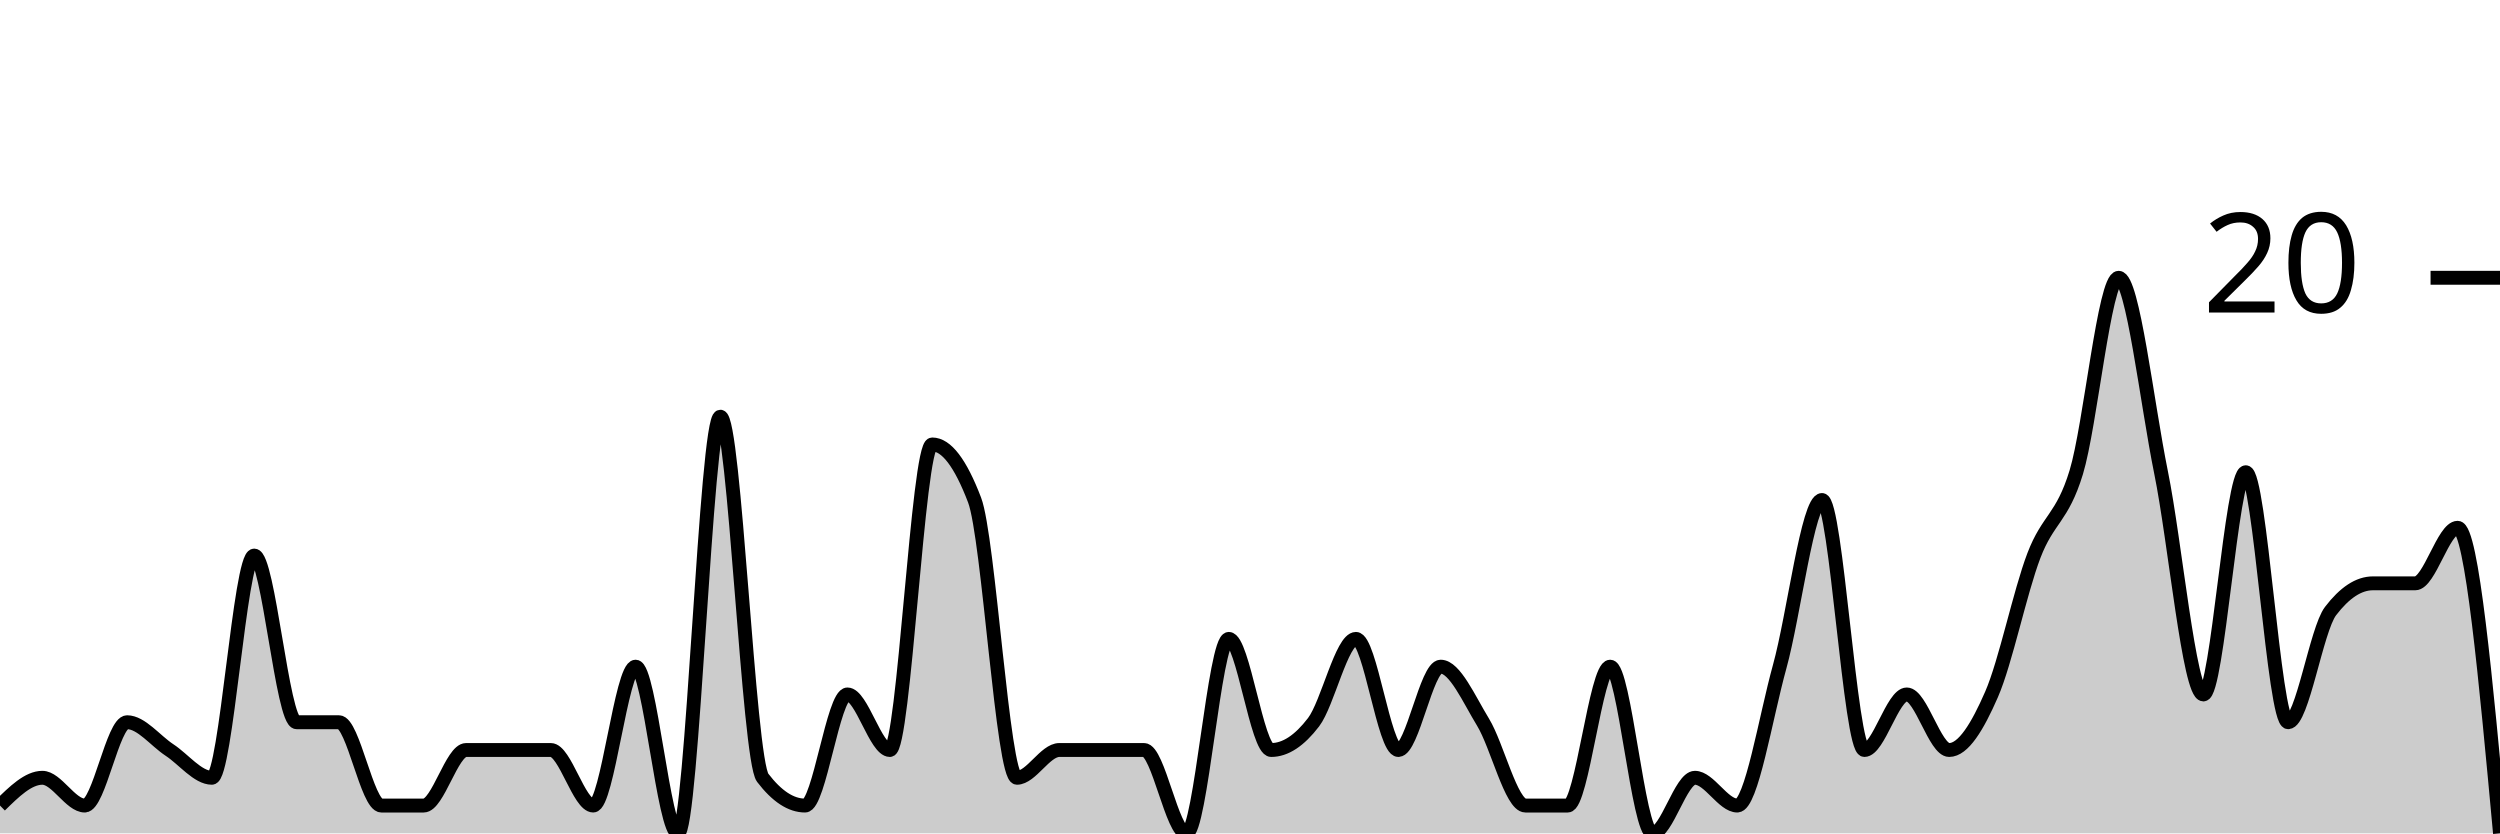
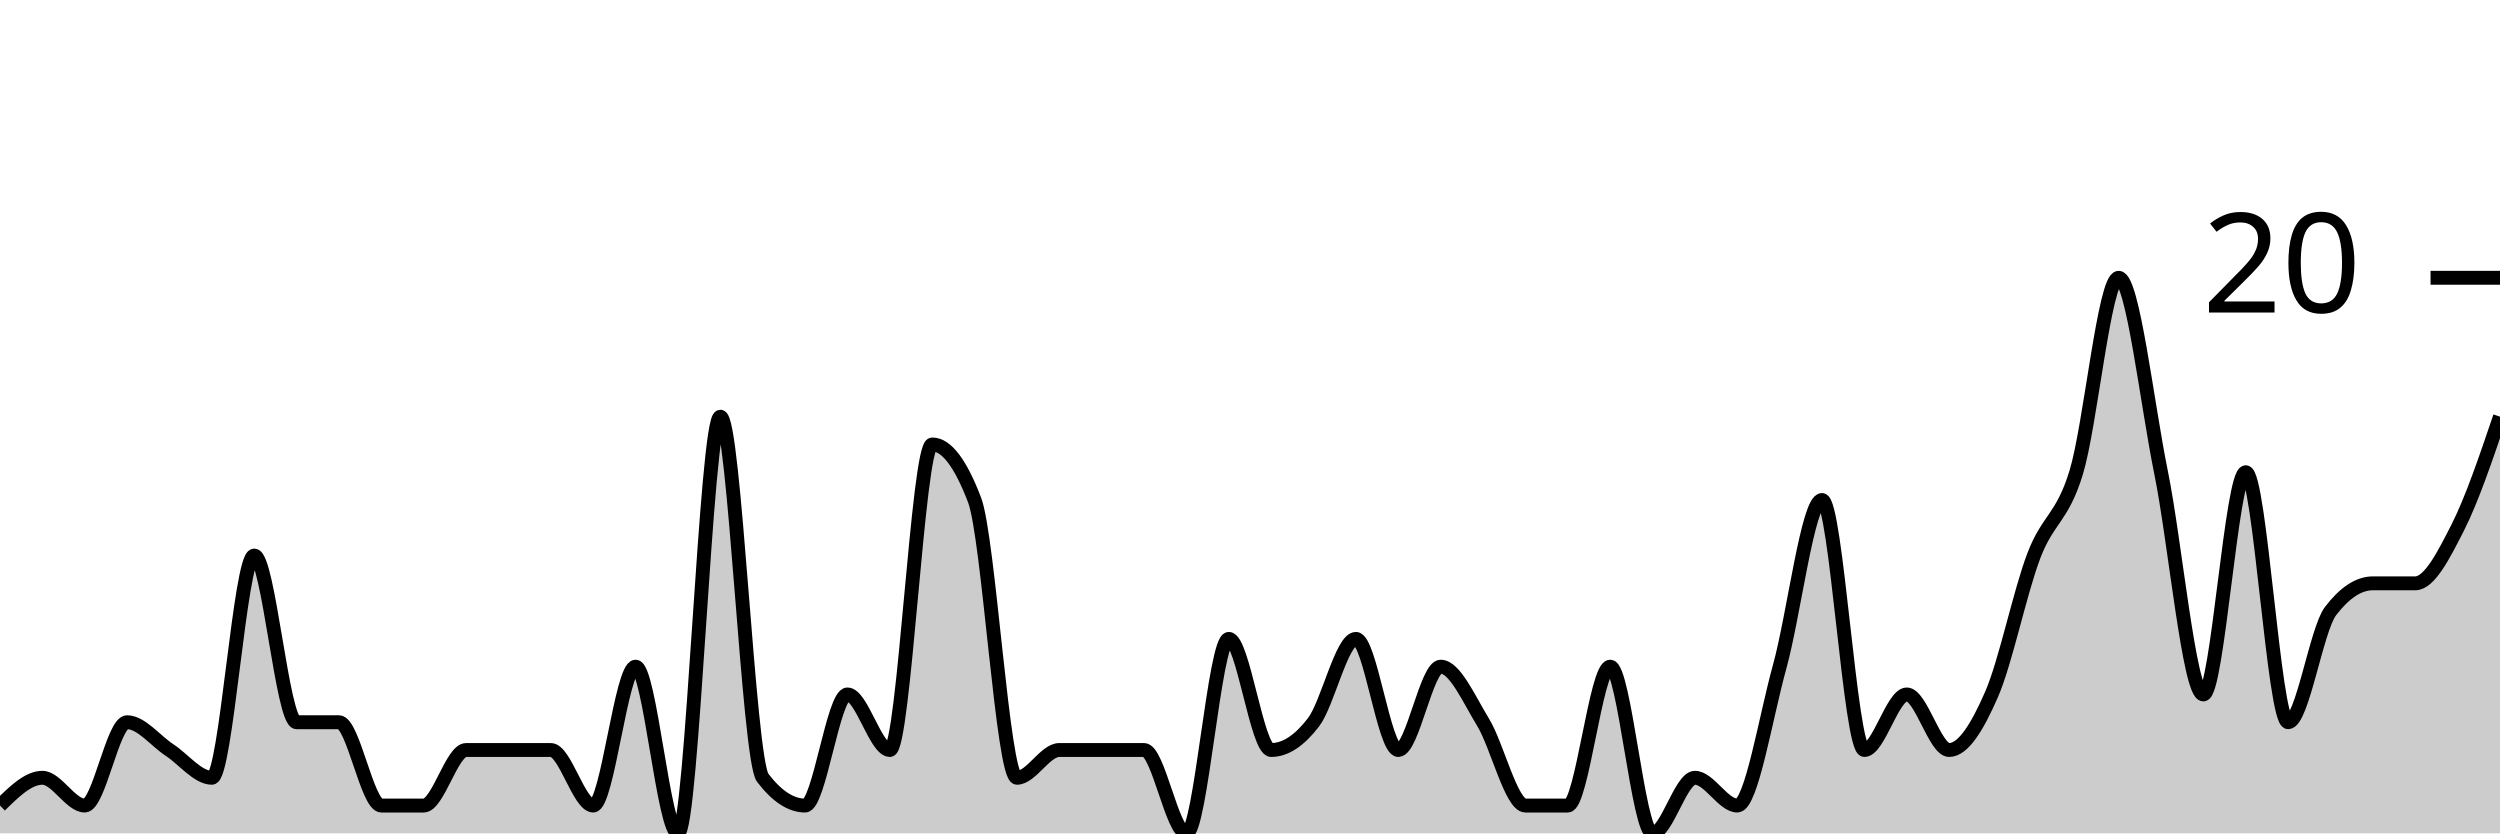
<svg xmlns="http://www.w3.org/2000/svg" viewBox="0 0 180 60">
  <g transform="translate(0,20)">
-     <path class="area" fill="rgba(0, 0, 0, 0.2)" d="M0,38C1.017,37,2.034,36,3.051,36C4.068,36,5.085,38,6.102,38C7.119,38,8.136,32,9.153,32C10.169,32,11.186,33.333,12.203,34C13.22,34.667,14.237,36,15.254,36C16.271,36,17.288,20,18.305,20C19.322,20,20.339,32,21.356,32C22.373,32,23.39,32,24.407,32C25.424,32,26.441,38,27.458,38C28.475,38,29.492,38,30.508,38C31.525,38,32.542,34,33.559,34C34.576,34,35.593,34,36.61,34C37.627,34,38.644,34,39.661,34C40.678,34,41.695,38,42.712,38C43.729,38,44.746,28,45.763,28C46.78,28,47.797,40,48.814,40C49.831,40,50.847,10,51.864,10C52.881,10,53.898,34.667,54.915,36C55.932,37.333,56.949,38,57.966,38C58.983,38,60,30,61.017,30C62.034,30,63.051,34,64.068,34C65.085,34,66.102,12,67.119,12C68.136,12,69.153,13.333,70.169,16C71.186,18.667,72.203,36,73.22,36C74.237,36,75.254,34,76.271,34C77.288,34,78.305,34,79.322,34C80.339,34,81.356,34,82.373,34C83.39,34,84.407,40,85.424,40C86.441,40,87.458,26,88.475,26C89.492,26,90.508,34,91.525,34C92.542,34,93.559,33.333,94.576,32C95.593,30.667,96.61,26,97.627,26C98.644,26,99.661,34,100.678,34C101.695,34,102.712,28,103.729,28C104.746,28,105.763,30.333,106.78,32C107.797,33.667,108.814,38,109.831,38C110.847,38,111.864,38,112.881,38C113.898,38,114.915,28,115.932,28C116.949,28,117.966,40,118.983,40C120,40,121.017,36,122.034,36C123.051,36,124.068,38,125.085,38C126.102,38,127.119,31.667,128.136,28C129.153,24.333,130.169,16,131.186,16C132.203,16,133.22,34,134.237,34C135.254,34,136.271,30,137.288,30C138.305,30,139.322,34,140.339,34C141.356,34,142.373,32.333,143.39,30C144.407,27.667,145.424,22.667,146.441,20C147.458,17.333,148.475,17.333,149.492,14C150.508,10.667,151.525,0,152.542,0C153.559,0,154.576,9,155.593,14C156.61,19,157.627,30,158.644,30C159.661,30,160.678,14,161.695,14C162.712,14,163.729,32,164.746,32C165.763,32,166.78,25.333,167.797,24C168.814,22.667,169.831,22,170.847,22C171.864,22,172.881,22,173.898,22C174.915,22,175.932,18,176.949,18C177.966,18,178.983,29,180,40L180,40C178.983,40,177.966,40,176.949,40C175.932,40,174.915,40,173.898,40C172.881,40,171.864,40,170.847,40C169.831,40,168.814,40,167.797,40C166.78,40,165.763,40,164.746,40C163.729,40,162.712,40,161.695,40C160.678,40,159.661,40,158.644,40C157.627,40,156.61,40,155.593,40C154.576,40,153.559,40,152.542,40C151.525,40,150.508,40,149.492,40C148.475,40,147.458,40,146.441,40C145.424,40,144.407,40,143.39,40C142.373,40,141.356,40,140.339,40C139.322,40,138.305,40,137.288,40C136.271,40,135.254,40,134.237,40C133.22,40,132.203,40,131.186,40C130.169,40,129.153,40,128.136,40C127.119,40,126.102,40,125.085,40C124.068,40,123.051,40,122.034,40C121.017,40,120,40,118.983,40C117.966,40,116.949,40,115.932,40C114.915,40,113.898,40,112.881,40C111.864,40,110.847,40,109.831,40C108.814,40,107.797,40,106.78,40C105.763,40,104.746,40,103.729,40C102.712,40,101.695,40,100.678,40C99.661,40,98.644,40,97.627,40C96.61,40,95.593,40,94.576,40C93.559,40,92.542,40,91.525,40C90.508,40,89.492,40,88.475,40C87.458,40,86.441,40,85.424,40C84.407,40,83.39,40,82.373,40C81.356,40,80.339,40,79.322,40C78.305,40,77.288,40,76.271,40C75.254,40,74.237,40,73.22,40C72.203,40,71.186,40,70.169,40C69.153,40,68.136,40,67.119,40C66.102,40,65.085,40,64.068,40C63.051,40,62.034,40,61.017,40C60,40,58.983,40,57.966,40C56.949,40,55.932,40,54.915,40C53.898,40,52.881,40,51.864,40C50.847,40,49.831,40,48.814,40C47.797,40,46.78,40,45.763,40C44.746,40,43.729,40,42.712,40C41.695,40,40.678,40,39.661,40C38.644,40,37.627,40,36.61,40C35.593,40,34.576,40,33.559,40C32.542,40,31.525,40,30.508,40C29.492,40,28.475,40,27.458,40C26.441,40,25.424,40,24.407,40C23.39,40,22.373,40,21.356,40C20.339,40,19.322,40,18.305,40C17.288,40,16.271,40,15.254,40C14.237,40,13.22,40,12.203,40C11.186,40,10.169,40,9.153,40C8.136,40,7.119,40,6.102,40C5.085,40,4.068,40,3.051,40C2.034,40,1.017,40,0,40Z" />
-     <path class="line" stroke="black" fill="none" d="M0,38C1.017,37,2.034,36,3.051,36C4.068,36,5.085,38,6.102,38C7.119,38,8.136,32,9.153,32C10.169,32,11.186,33.333,12.203,34C13.22,34.667,14.237,36,15.254,36C16.271,36,17.288,20,18.305,20C19.322,20,20.339,32,21.356,32C22.373,32,23.39,32,24.407,32C25.424,32,26.441,38,27.458,38C28.475,38,29.492,38,30.508,38C31.525,38,32.542,34,33.559,34C34.576,34,35.593,34,36.61,34C37.627,34,38.644,34,39.661,34C40.678,34,41.695,38,42.712,38C43.729,38,44.746,28,45.763,28C46.78,28,47.797,40,48.814,40C49.831,40,50.847,10,51.864,10C52.881,10,53.898,34.667,54.915,36C55.932,37.333,56.949,38,57.966,38C58.983,38,60,30,61.017,30C62.034,30,63.051,34,64.068,34C65.085,34,66.102,12,67.119,12C68.136,12,69.153,13.333,70.169,16C71.186,18.667,72.203,36,73.22,36C74.237,36,75.254,34,76.271,34C77.288,34,78.305,34,79.322,34C80.339,34,81.356,34,82.373,34C83.39,34,84.407,40,85.424,40C86.441,40,87.458,26,88.475,26C89.492,26,90.508,34,91.525,34C92.542,34,93.559,33.333,94.576,32C95.593,30.667,96.61,26,97.627,26C98.644,26,99.661,34,100.678,34C101.695,34,102.712,28,103.729,28C104.746,28,105.763,30.333,106.78,32C107.797,33.667,108.814,38,109.831,38C110.847,38,111.864,38,112.881,38C113.898,38,114.915,28,115.932,28C116.949,28,117.966,40,118.983,40C120,40,121.017,36,122.034,36C123.051,36,124.068,38,125.085,38C126.102,38,127.119,31.667,128.136,28C129.153,24.333,130.169,16,131.186,16C132.203,16,133.22,34,134.237,34C135.254,34,136.271,30,137.288,30C138.305,30,139.322,34,140.339,34C141.356,34,142.373,32.333,143.39,30C144.407,27.667,145.424,22.667,146.441,20C147.458,17.333,148.475,17.333,149.492,14C150.508,10.667,151.525,0,152.542,0C153.559,0,154.576,9,155.593,14C156.61,19,157.627,30,158.644,30C159.661,30,160.678,14,161.695,14C162.712,14,163.729,32,164.746,32C165.763,32,166.78,25.333,167.797,24C168.814,22.667,169.831,22,170.847,22C171.864,22,172.881,22,173.898,22C174.915,22,175.932,18,176.949,18C177.966,18,178.983,29,180,40" />
+     <path class="area" fill="rgba(0, 0, 0, 0.2)" d="M0,38C1.017,37,2.034,36,3.051,36C4.068,36,5.085,38,6.102,38C7.119,38,8.136,32,9.153,32C10.169,32,11.186,33.333,12.203,34C13.22,34.667,14.237,36,15.254,36C16.271,36,17.288,20,18.305,20C19.322,20,20.339,32,21.356,32C22.373,32,23.39,32,24.407,32C25.424,32,26.441,38,27.458,38C28.475,38,29.492,38,30.508,38C31.525,38,32.542,34,33.559,34C34.576,34,35.593,34,36.61,34C37.627,34,38.644,34,39.661,34C40.678,34,41.695,38,42.712,38C43.729,38,44.746,28,45.763,28C46.78,28,47.797,40,48.814,40C49.831,40,50.847,10,51.864,10C52.881,10,53.898,34.667,54.915,36C55.932,37.333,56.949,38,57.966,38C58.983,38,60,30,61.017,30C62.034,30,63.051,34,64.068,34C65.085,34,66.102,12,67.119,12C68.136,12,69.153,13.333,70.169,16C71.186,18.667,72.203,36,73.22,36C74.237,36,75.254,34,76.271,34C77.288,34,78.305,34,79.322,34C80.339,34,81.356,34,82.373,34C83.39,34,84.407,40,85.424,40C86.441,40,87.458,26,88.475,26C89.492,26,90.508,34,91.525,34C92.542,34,93.559,33.333,94.576,32C95.593,30.667,96.61,26,97.627,26C98.644,26,99.661,34,100.678,34C101.695,34,102.712,28,103.729,28C104.746,28,105.763,30.333,106.78,32C107.797,33.667,108.814,38,109.831,38C110.847,38,111.864,38,112.881,38C113.898,38,114.915,28,115.932,28C116.949,28,117.966,40,118.983,40C120,40,121.017,36,122.034,36C123.051,36,124.068,38,125.085,38C126.102,38,127.119,31.667,128.136,28C129.153,24.333,130.169,16,131.186,16C132.203,16,133.22,34,134.237,34C135.254,34,136.271,30,137.288,30C138.305,30,139.322,34,140.339,34C141.356,34,142.373,32.333,143.39,30C144.407,27.667,145.424,22.667,146.441,20C147.458,17.333,148.475,17.333,149.492,14C150.508,10.667,151.525,0,152.542,0C153.559,0,154.576,9,155.593,14C156.61,19,157.627,30,158.644,30C159.661,30,160.678,14,161.695,14C162.712,14,163.729,32,164.746,32C165.763,32,166.78,25.333,167.797,24C168.814,22.667,169.831,22,170.847,22C171.864,22,172.881,22,173.898,22C174.915,22,175.932,20,176.949,18C177.966,16,178.983,13,180,10L180,40C178.983,40,177.966,40,176.949,40C175.932,40,174.915,40,173.898,40C172.881,40,171.864,40,170.847,40C169.831,40,168.814,40,167.797,40C166.78,40,165.763,40,164.746,40C163.729,40,162.712,40,161.695,40C160.678,40,159.661,40,158.644,40C157.627,40,156.61,40,155.593,40C154.576,40,153.559,40,152.542,40C151.525,40,150.508,40,149.492,40C148.475,40,147.458,40,146.441,40C145.424,40,144.407,40,143.39,40C142.373,40,141.356,40,140.339,40C139.322,40,138.305,40,137.288,40C136.271,40,135.254,40,134.237,40C133.22,40,132.203,40,131.186,40C130.169,40,129.153,40,128.136,40C127.119,40,126.102,40,125.085,40C124.068,40,123.051,40,122.034,40C121.017,40,120,40,118.983,40C117.966,40,116.949,40,115.932,40C114.915,40,113.898,40,112.881,40C111.864,40,110.847,40,109.831,40C108.814,40,107.797,40,106.78,40C105.763,40,104.746,40,103.729,40C102.712,40,101.695,40,100.678,40C99.661,40,98.644,40,97.627,40C96.61,40,95.593,40,94.576,40C93.559,40,92.542,40,91.525,40C90.508,40,89.492,40,88.475,40C87.458,40,86.441,40,85.424,40C84.407,40,83.39,40,82.373,40C81.356,40,80.339,40,79.322,40C78.305,40,77.288,40,76.271,40C75.254,40,74.237,40,73.22,40C72.203,40,71.186,40,70.169,40C69.153,40,68.136,40,67.119,40C66.102,40,65.085,40,64.068,40C63.051,40,62.034,40,61.017,40C60,40,58.983,40,57.966,40C56.949,40,55.932,40,54.915,40C53.898,40,52.881,40,51.864,40C50.847,40,49.831,40,48.814,40C47.797,40,46.78,40,45.763,40C44.746,40,43.729,40,42.712,40C41.695,40,40.678,40,39.661,40C38.644,40,37.627,40,36.61,40C35.593,40,34.576,40,33.559,40C32.542,40,31.525,40,30.508,40C29.492,40,28.475,40,27.458,40C26.441,40,25.424,40,24.407,40C23.39,40,22.373,40,21.356,40C20.339,40,19.322,40,18.305,40C17.288,40,16.271,40,15.254,40C14.237,40,13.22,40,12.203,40C11.186,40,10.169,40,9.153,40C8.136,40,7.119,40,6.102,40C5.085,40,4.068,40,3.051,40C2.034,40,1.017,40,0,40Z" />
+     <path class="line" stroke="black" fill="none" d="M0,38C1.017,37,2.034,36,3.051,36C4.068,36,5.085,38,6.102,38C7.119,38,8.136,32,9.153,32C10.169,32,11.186,33.333,12.203,34C13.22,34.667,14.237,36,15.254,36C16.271,36,17.288,20,18.305,20C19.322,20,20.339,32,21.356,32C22.373,32,23.39,32,24.407,32C25.424,32,26.441,38,27.458,38C28.475,38,29.492,38,30.508,38C31.525,38,32.542,34,33.559,34C34.576,34,35.593,34,36.61,34C37.627,34,38.644,34,39.661,34C40.678,34,41.695,38,42.712,38C43.729,38,44.746,28,45.763,28C46.78,28,47.797,40,48.814,40C49.831,40,50.847,10,51.864,10C52.881,10,53.898,34.667,54.915,36C55.932,37.333,56.949,38,57.966,38C58.983,38,60,30,61.017,30C62.034,30,63.051,34,64.068,34C65.085,34,66.102,12,67.119,12C68.136,12,69.153,13.333,70.169,16C71.186,18.667,72.203,36,73.22,36C74.237,36,75.254,34,76.271,34C77.288,34,78.305,34,79.322,34C80.339,34,81.356,34,82.373,34C83.39,34,84.407,40,85.424,40C86.441,40,87.458,26,88.475,26C89.492,26,90.508,34,91.525,34C92.542,34,93.559,33.333,94.576,32C95.593,30.667,96.61,26,97.627,26C98.644,26,99.661,34,100.678,34C101.695,34,102.712,28,103.729,28C104.746,28,105.763,30.333,106.78,32C107.797,33.667,108.814,38,109.831,38C110.847,38,111.864,38,112.881,38C113.898,38,114.915,28,115.932,28C116.949,28,117.966,40,118.983,40C120,40,121.017,36,122.034,36C123.051,36,124.068,38,125.085,38C126.102,38,127.119,31.667,128.136,28C129.153,24.333,130.169,16,131.186,16C132.203,16,133.22,34,134.237,34C135.254,34,136.271,30,137.288,30C138.305,30,139.322,34,140.339,34C141.356,34,142.373,32.333,143.39,30C144.407,27.667,145.424,22.667,146.441,20C147.458,17.333,148.475,17.333,149.492,14C150.508,10.667,151.525,0,152.542,0C153.559,0,154.576,9,155.593,14C156.61,19,157.627,30,158.644,30C159.661,30,160.678,14,161.695,14C162.712,14,163.729,32,164.746,32C165.763,32,166.78,25.333,167.797,24C168.814,22.667,169.831,22,170.847,22C171.864,22,172.881,22,173.898,22C174.915,22,175.932,20,176.949,18C177.966,16,178.983,13,180,10" />
    <path class="axis-ceiling" stroke-width="1" stroke="black" fill="none" d="M175,0L180,0" />
    <text class="axis-ceiling-label" font-family="sans-serif" text-anchor="end" font-size="10px" x="170" y="2.5">20</text>
  </g>
</svg>
